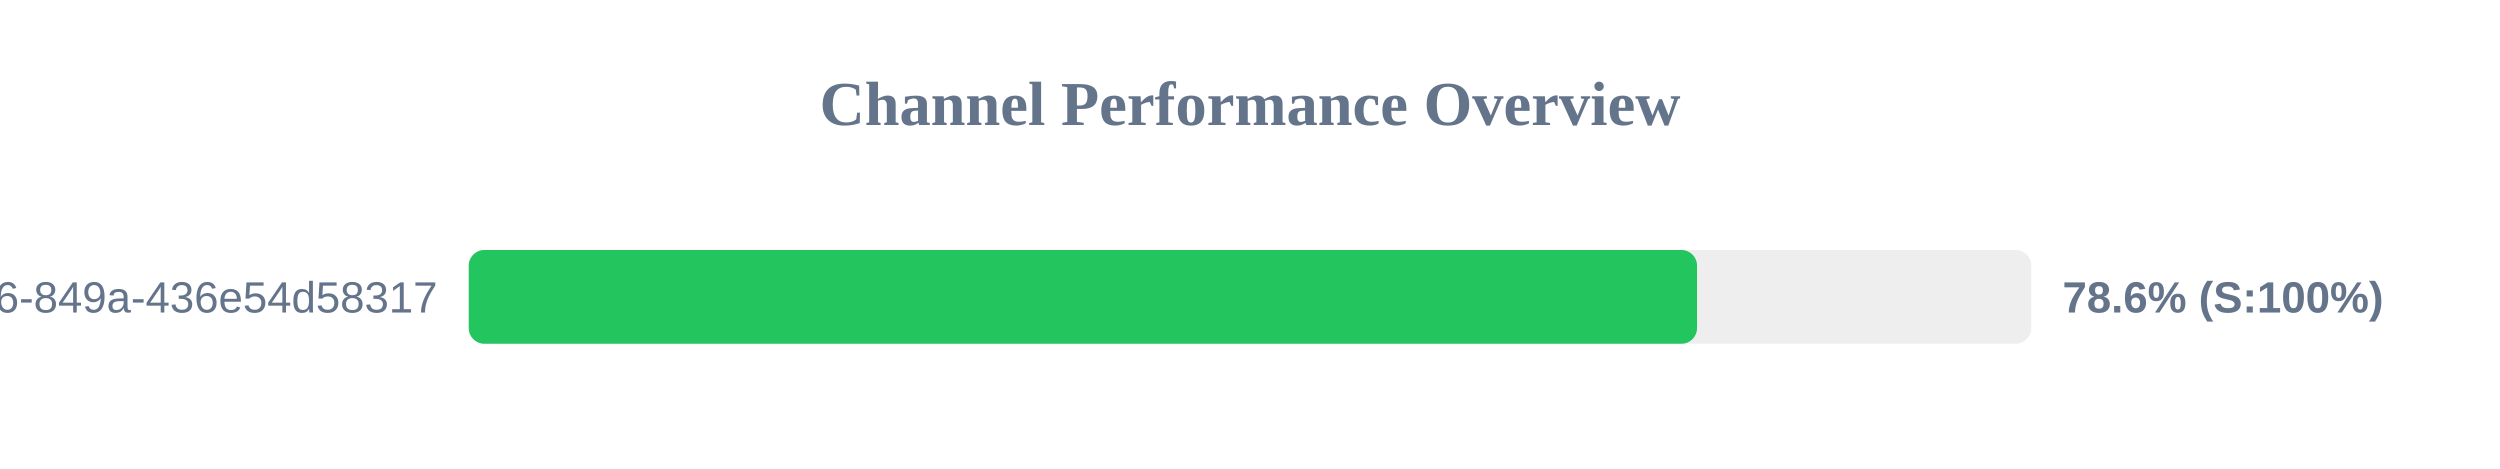
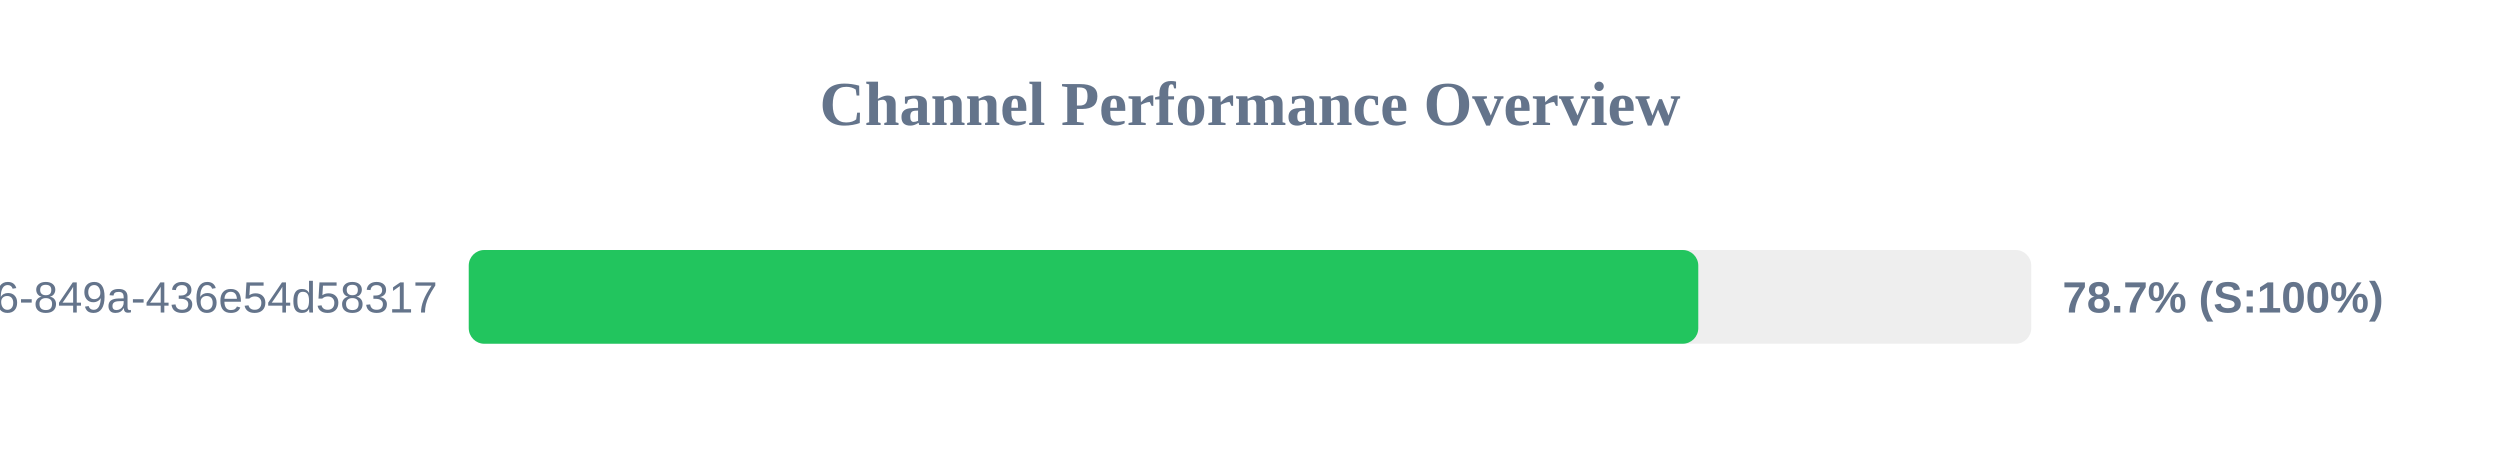
<svg xmlns="http://www.w3.org/2000/svg" width="800" height="150" version="1.1">
  <style>
        .row { font: 14px Arial; fill: #64748b; }
        .score { font: bold 14px Arial; fill: #64748b; }
    </style>
  <text x="400" y="40" text-anchor="middle" font-size="20px" font-weight="bold" fill="#64748b">Channel Performance Overview</text>
  <rect x="150" y="80" width="500" height="30" fill="#eee" rx="5" />
-   <rect x="150" y="80" width="393.05" height="30" fill="#22c55e" rx="5" />
+   <rect x="150" y="80" width="393.45" height="30" fill="#22c55e" rx="5" />
  <text x="140" y="100" text-anchor="end" class="row">?uuid=29fbd51f-03c8-4d76-849a-436e54d58317</text>
-   <text x="660" y="100" text-anchor="start" class="score">78.6% (S:100%)</text>
+   <text x="660" y="100" text-anchor="start" class="score">78.7% (S:100%)</text>
</svg>
